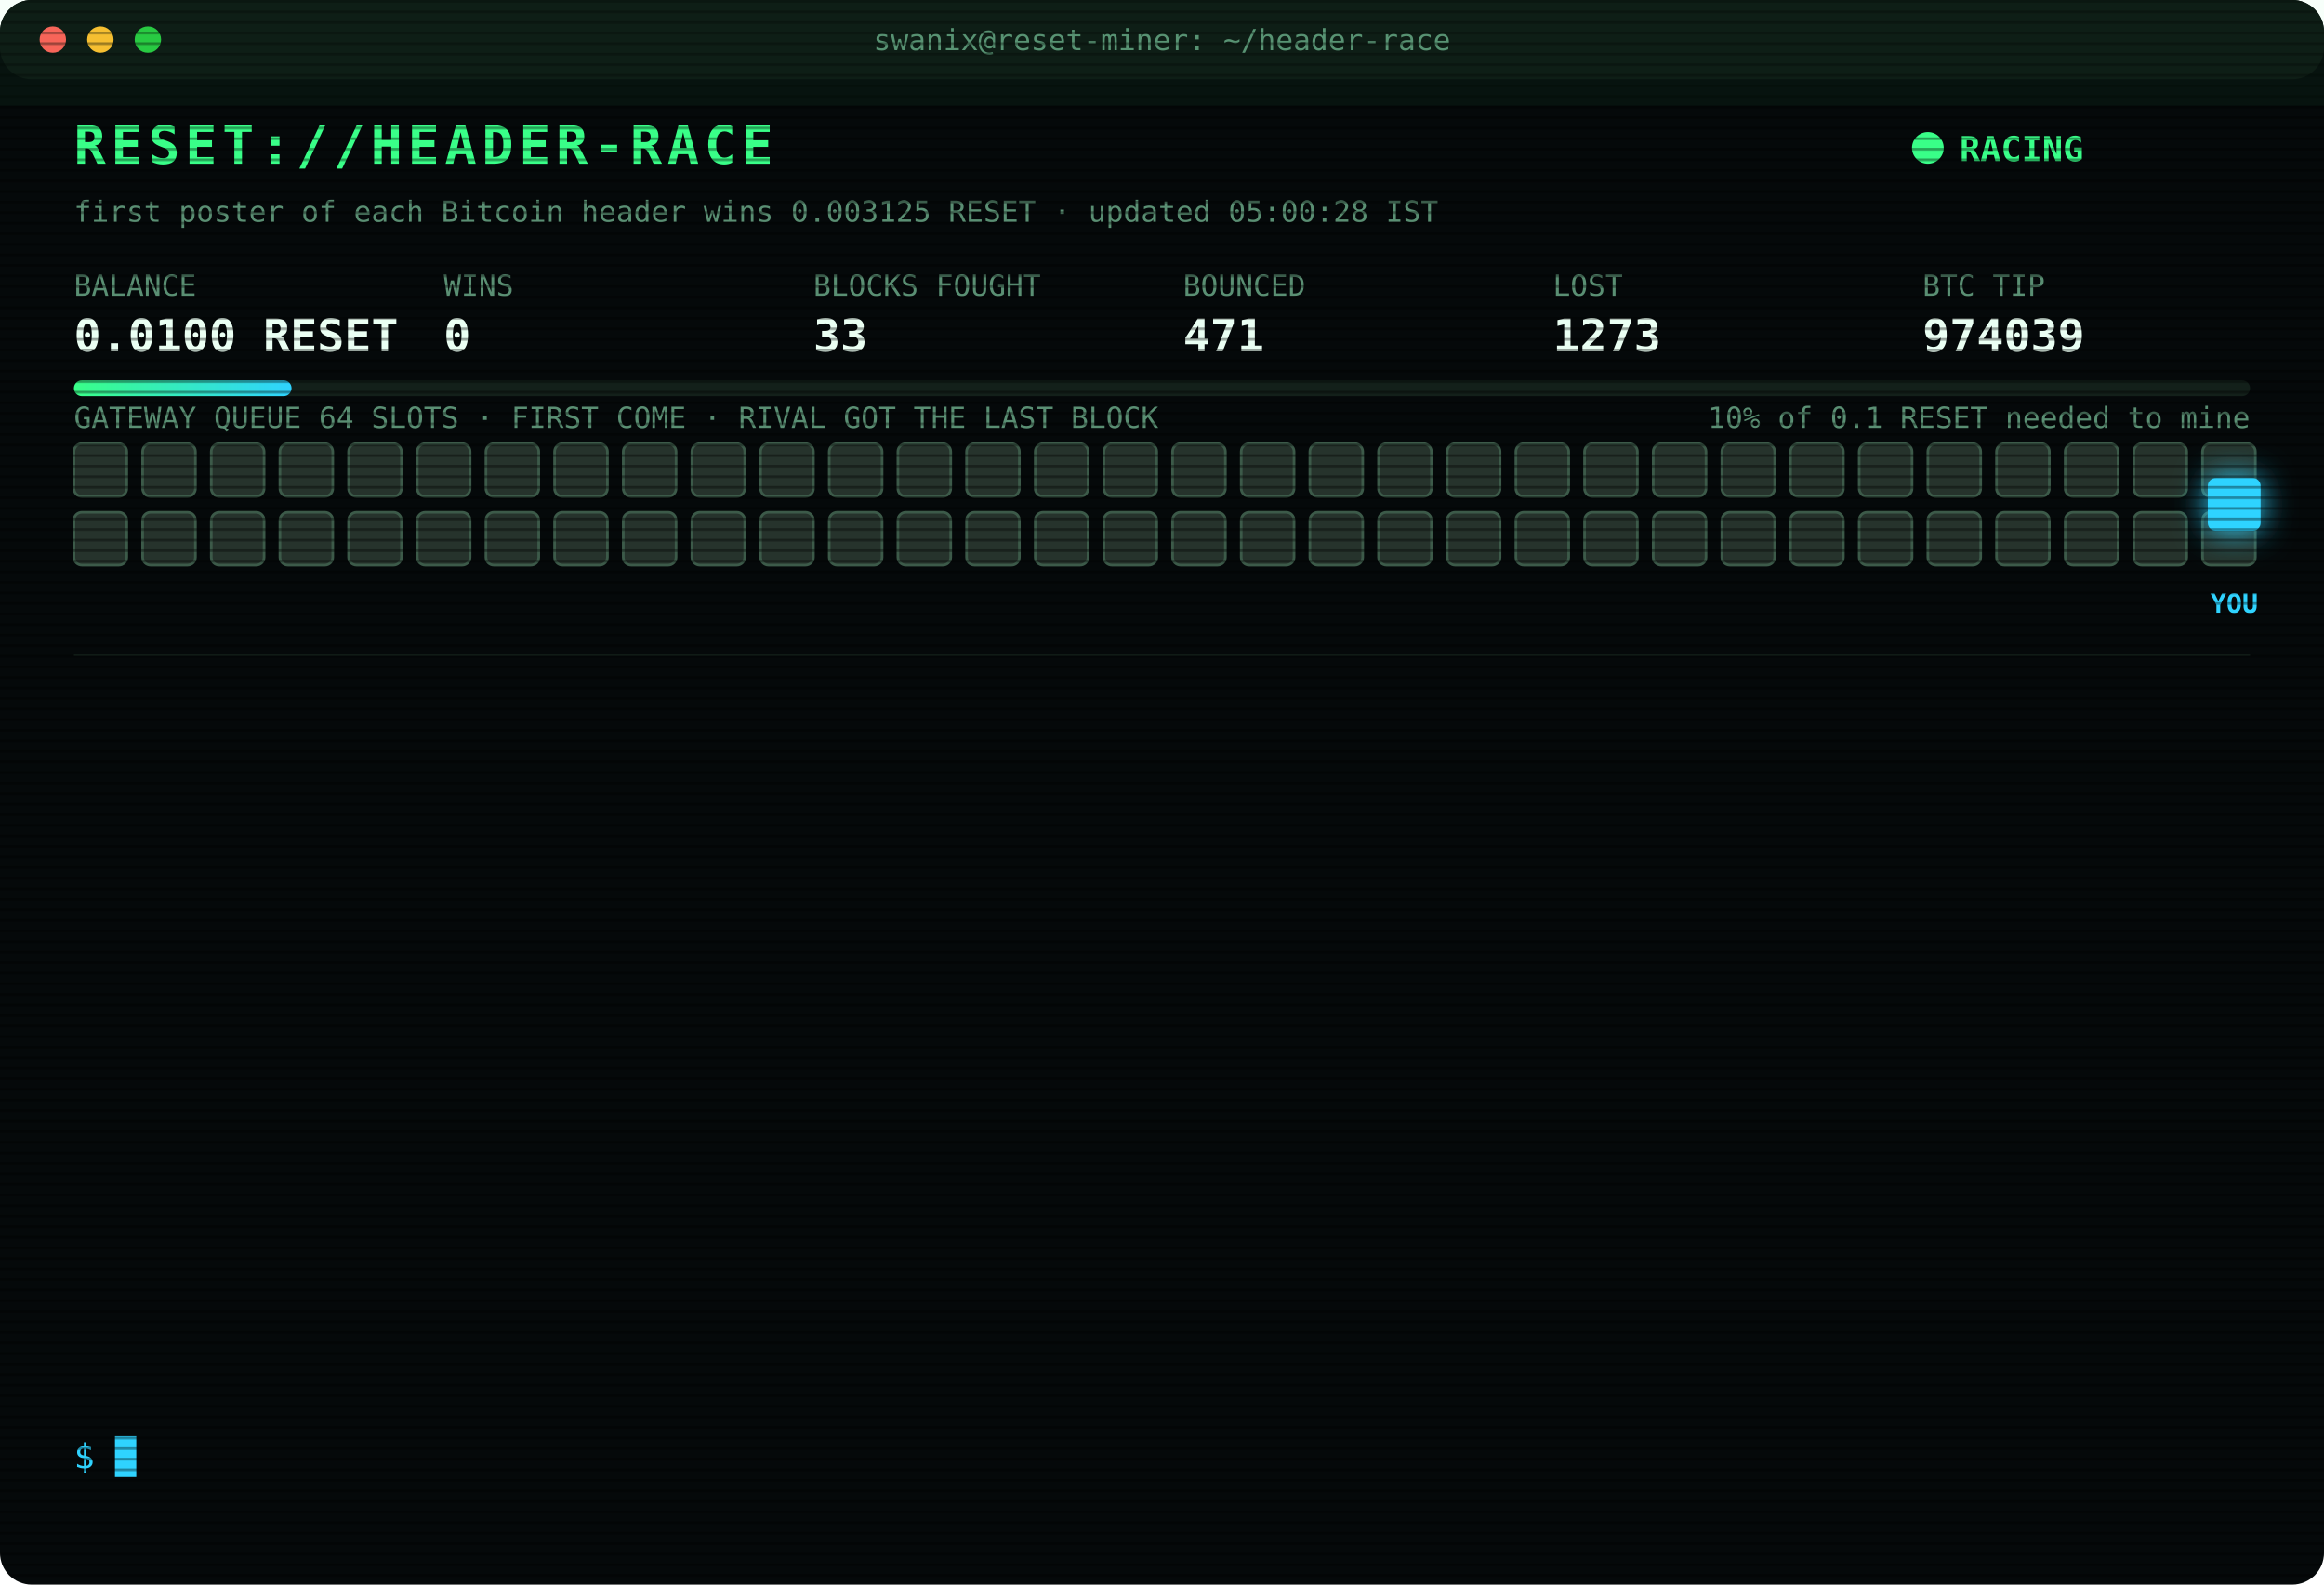
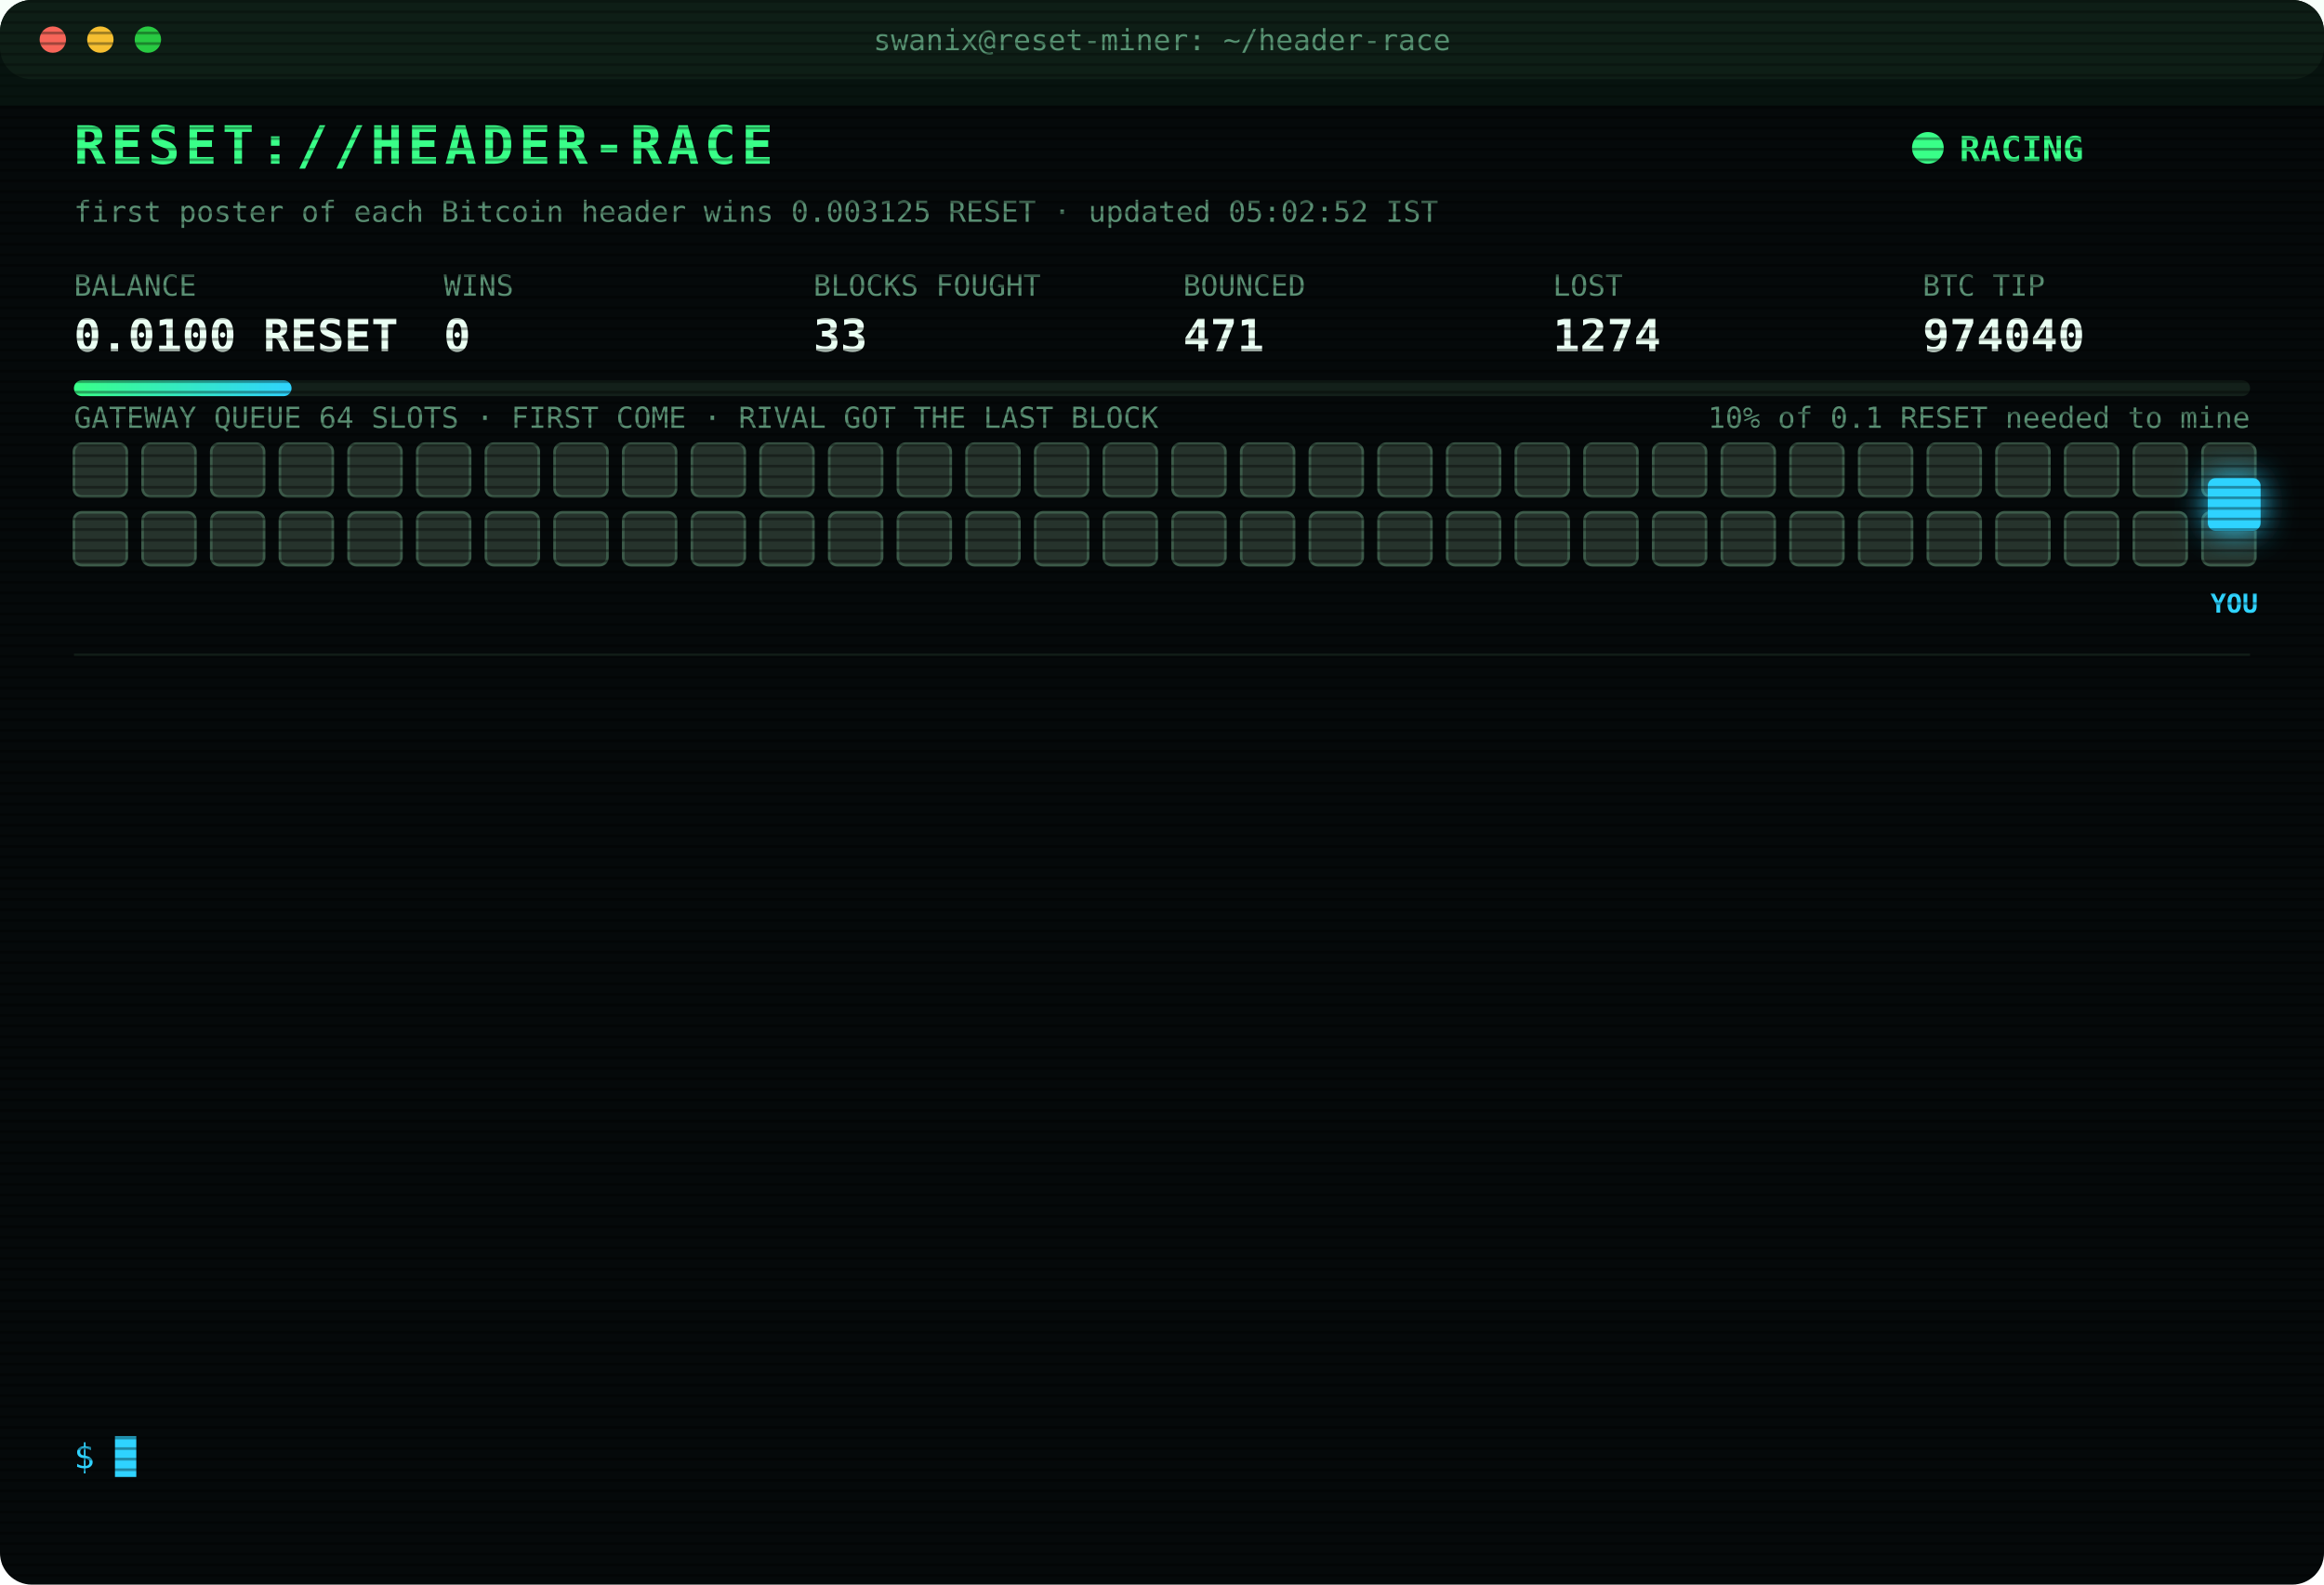
<svg xmlns="http://www.w3.org/2000/svg" width="880" height="600" viewBox="0 0 880 600" font-family="ui-monospace,SFMono-Regular,Menlo,Consolas,monospace">
  <style>
text{font-size:13px;fill:#7CFFB2}
.title{font-size:20px;font-weight:700;fill:#39FF88;letter-spacing:2px;animation:glitch 3s infinite steps(1)}
.sub{fill:#2fd3ff}.k{fill:#5a8f73;font-size:11px}.v{font-size:17px;font-weight:700;fill:#eafff3}
.ts{fill:#3f6b56}.boot{fill:#2fd3ff}.dim{fill:#5a8f73}.bad{fill:#ff4d6d}.warn{fill:#ffd23f}.mag{fill:#ff5cf0}.win{fill:#39FF88;font-weight:700}
.tag{font-size:10px;fill:#2fd3ff;font-weight:700}
.rival{fill:#26332c;stroke:#3c5a49;animation:jam 1.2s infinite alternate}
.idle{fill:#141c18;stroke:#22302a;animation:breathe 4s infinite}
.me{fill:#2fd3ff;filter:drop-shadow(0 0 6px #2fd3ff)}
.hover{animation:nudge 1.1s infinite ease-in-out}.bounce{animation:kick 1.4s infinite}
.ln{opacity:0;animation:in .4s forwards}
.cur{animation:blink 1s infinite steps(1)}
.scan{animation:scan 6s infinite linear}
.led{animation:blink 1.4s infinite}
@keyframes in{from{opacity:0;transform:translateX(-6px)}to{opacity:1;transform:none}}
@keyframes blink{50%{opacity:0}}
@keyframes jam{to{fill:#33463b}}
@keyframes breathe{50%{opacity:.4}}
@keyframes nudge{50%{transform:translateX(-10px)}}
@keyframes kick{0%,100%{transform:none}30%{transform:translateX(-14px)}55%{transform:translateX(10px) translateY(-6px)}}
@keyframes glitch{0%,92%{transform:none}93%{transform:translateX(2px);fill:#ff4d6d}95%{transform:translateX(-2px);fill:#2fd3ff}97%{transform:none}}
@keyframes scan{from{transform:translateY(-40px)}to{transform:translateY(600px)}}
</style>
  <defs>
    <pattern id="sl" width="4" height="4" patternUnits="userSpaceOnUse">
      <rect width="4" height="1" fill="#000" opacity=".35" />
    </pattern>
    <linearGradient id="bar">
      <stop offset="0" stop-color="#39FF88" />
      <stop offset="1" stop-color="#2fd3ff" />
    </linearGradient>
  </defs>
  <rect width="880" height="600" rx="12" fill="#05090a" />
  <rect width="880" height="30" rx="12" fill="#0d1512" />
  <circle cx="20" cy="15" r="5" fill="#ff5f57" />
  <circle cx="38" cy="15" r="5" fill="#febc2e" />
  <circle cx="56" cy="15" r="5" fill="#28c840" />
  <text x="440" y="19" text-anchor="middle" class="k">swanix@reset-miner: ~/header-race</text>
  <text x="28" y="62" class="title">RESET://HEADER-RACE</text>
  <circle class="led" cx="730" cy="56" r="6" fill="#39FF88" />
  <text x="742" y="61" class="win">RACING</text>
-   <text x="28" y="84" class="k">first poster of each Bitcoin header wins 0.003125 RESET · updated 05:00:28 IST</text>
+   <text x="28" y="84" class="k">first poster of each Bitcoin header wins 0.003125 RESET · updated 05:02:52 IST</text>
  <text x="28" y="112" class="k">BALANCE</text>
  <text x="28" y="133" class="v">0.0100 RESET</text>
  <text x="168" y="112" class="k">WINS</text>
  <text x="168" y="133" class="v">0</text>
  <text x="308" y="112" class="k">BLOCKS FOUGHT</text>
  <text x="308" y="133" class="v">33</text>
  <text x="448" y="112" class="k">BOUNCED</text>
  <text x="448" y="133" class="v">471</text>
  <text x="588" y="112" class="k">LOST</text>
-   <text x="588" y="133" class="v">1273</text>
+   <text x="588" y="133" class="v">1274</text>
  <text x="728" y="112" class="k">BTC TIP</text>
-   <text x="728" y="133" class="v">974039</text>
+   <text x="728" y="133" class="v">974040</text>
  <rect x="28" y="144" width="824" height="6" rx="3" fill="#13201a" />
  <rect x="28" y="144" width="82.4" height="6" rx="3" fill="url(#bar)" />
  <text x="852" y="162" text-anchor="end" class="k">10% of 0.1 RESET needed to mine</text>
  <text x="28" y="162" class="k">GATEWAY QUEUE 64 SLOTS · FIRST COME · RIVAL GOT THE LAST BLOCK</text>
  <rect class="rival" x="28" y="168" width="20" height="20" rx="3" style="animation-delay:0.00s" />
  <rect class="rival" x="54" y="168" width="20" height="20" rx="3" style="animation-delay:0.05s" />
  <rect class="rival" x="80" y="168" width="20" height="20" rx="3" style="animation-delay:0.10s" />
  <rect class="rival" x="106" y="168" width="20" height="20" rx="3" style="animation-delay:0.15s" />
  <rect class="rival" x="132" y="168" width="20" height="20" rx="3" style="animation-delay:0.20s" />
  <rect class="rival" x="158" y="168" width="20" height="20" rx="3" style="animation-delay:0.25s" />
  <rect class="rival" x="184" y="168" width="20" height="20" rx="3" style="animation-delay:0.30s" />
  <rect class="rival" x="210" y="168" width="20" height="20" rx="3" style="animation-delay:0.35s" />
  <rect class="rival" x="236" y="168" width="20" height="20" rx="3" style="animation-delay:0.40s" />
  <rect class="rival" x="262" y="168" width="20" height="20" rx="3" style="animation-delay:0.45s" />
  <rect class="rival" x="288" y="168" width="20" height="20" rx="3" style="animation-delay:0.50s" />
  <rect class="rival" x="314" y="168" width="20" height="20" rx="3" style="animation-delay:0.55s" />
  <rect class="rival" x="340" y="168" width="20" height="20" rx="3" style="animation-delay:0.60s" />
  <rect class="rival" x="366" y="168" width="20" height="20" rx="3" style="animation-delay:0.65s" />
  <rect class="rival" x="392" y="168" width="20" height="20" rx="3" style="animation-delay:0.70s" />
  <rect class="rival" x="418" y="168" width="20" height="20" rx="3" style="animation-delay:0.75s" />
  <rect class="rival" x="444" y="168" width="20" height="20" rx="3" style="animation-delay:0.80s" />
  <rect class="rival" x="470" y="168" width="20" height="20" rx="3" style="animation-delay:0.85s" />
  <rect class="rival" x="496" y="168" width="20" height="20" rx="3" style="animation-delay:0.90s" />
  <rect class="rival" x="522" y="168" width="20" height="20" rx="3" style="animation-delay:0.95s" />
  <rect class="rival" x="548" y="168" width="20" height="20" rx="3" style="animation-delay:1.00s" />
  <rect class="rival" x="574" y="168" width="20" height="20" rx="3" style="animation-delay:1.05s" />
  <rect class="rival" x="600" y="168" width="20" height="20" rx="3" style="animation-delay:1.10s" />
  <rect class="rival" x="626" y="168" width="20" height="20" rx="3" style="animation-delay:1.15s" />
  <rect class="rival" x="652" y="168" width="20" height="20" rx="3" style="animation-delay:1.20s" />
  <rect class="rival" x="678" y="168" width="20" height="20" rx="3" style="animation-delay:1.25s" />
  <rect class="rival" x="704" y="168" width="20" height="20" rx="3" style="animation-delay:1.30s" />
  <rect class="rival" x="730" y="168" width="20" height="20" rx="3" style="animation-delay:1.35s" />
  <rect class="rival" x="756" y="168" width="20" height="20" rx="3" style="animation-delay:1.40s" />
  <rect class="rival" x="782" y="168" width="20" height="20" rx="3" style="animation-delay:1.45s" />
  <rect class="rival" x="808" y="168" width="20" height="20" rx="3" style="animation-delay:1.50s" />
  <rect class="rival" x="834" y="168" width="20" height="20" rx="3" style="animation-delay:1.55s" />
  <rect class="rival" x="28" y="194" width="20" height="20" rx="3" style="animation-delay:1.60s" />
  <rect class="rival" x="54" y="194" width="20" height="20" rx="3" style="animation-delay:1.65s" />
  <rect class="rival" x="80" y="194" width="20" height="20" rx="3" style="animation-delay:1.70s" />
  <rect class="rival" x="106" y="194" width="20" height="20" rx="3" style="animation-delay:1.75s" />
  <rect class="rival" x="132" y="194" width="20" height="20" rx="3" style="animation-delay:1.80s" />
  <rect class="rival" x="158" y="194" width="20" height="20" rx="3" style="animation-delay:1.85s" />
  <rect class="rival" x="184" y="194" width="20" height="20" rx="3" style="animation-delay:1.90s" />
  <rect class="rival" x="210" y="194" width="20" height="20" rx="3" style="animation-delay:1.95s" />
  <rect class="rival" x="236" y="194" width="20" height="20" rx="3" style="animation-delay:2.00s" />
  <rect class="rival" x="262" y="194" width="20" height="20" rx="3" style="animation-delay:2.05s" />
  <rect class="rival" x="288" y="194" width="20" height="20" rx="3" style="animation-delay:2.10s" />
  <rect class="rival" x="314" y="194" width="20" height="20" rx="3" style="animation-delay:2.15s" />
  <rect class="rival" x="340" y="194" width="20" height="20" rx="3" style="animation-delay:2.20s" />
  <rect class="rival" x="366" y="194" width="20" height="20" rx="3" style="animation-delay:2.25s" />
  <rect class="rival" x="392" y="194" width="20" height="20" rx="3" style="animation-delay:2.30s" />
  <rect class="rival" x="418" y="194" width="20" height="20" rx="3" style="animation-delay:2.35s" />
  <rect class="rival" x="444" y="194" width="20" height="20" rx="3" style="animation-delay:2.40s" />
  <rect class="rival" x="470" y="194" width="20" height="20" rx="3" style="animation-delay:2.45s" />
  <rect class="rival" x="496" y="194" width="20" height="20" rx="3" style="animation-delay:2.50s" />
  <rect class="rival" x="522" y="194" width="20" height="20" rx="3" style="animation-delay:2.55s" />
  <rect class="rival" x="548" y="194" width="20" height="20" rx="3" style="animation-delay:2.60s" />
  <rect class="rival" x="574" y="194" width="20" height="20" rx="3" style="animation-delay:2.65s" />
  <rect class="rival" x="600" y="194" width="20" height="20" rx="3" style="animation-delay:2.70s" />
  <rect class="rival" x="626" y="194" width="20" height="20" rx="3" style="animation-delay:2.75s" />
  <rect class="rival" x="652" y="194" width="20" height="20" rx="3" style="animation-delay:2.80s" />
  <rect class="rival" x="678" y="194" width="20" height="20" rx="3" style="animation-delay:2.85s" />
  <rect class="rival" x="704" y="194" width="20" height="20" rx="3" style="animation-delay:2.90s" />
  <rect class="rival" x="730" y="194" width="20" height="20" rx="3" style="animation-delay:2.95s" />
  <rect class="rival" x="756" y="194" width="20" height="20" rx="3" style="animation-delay:3.00s" />
  <rect class="rival" x="782" y="194" width="20" height="20" rx="3" style="animation-delay:3.05s" />
  <rect class="rival" x="808" y="194" width="20" height="20" rx="3" style="animation-delay:3.10s" />
  <rect class="rival" x="834" y="194" width="20" height="20" rx="3" style="animation-delay:3.15s" />
  <g class="hover">
    <rect class="me" x="836" y="181" width="20" height="20" rx="3" />
    <text class="tag" x="846" y="232" text-anchor="middle">YOU</text>
  </g>
  <line x1="28" x2="852" y1="248" y2="248" stroke="#13201a" />
  <g class="ln" style="animation-delay:0.40s">
-     <text x="28" y="270" class="ts">03:34:55</text>
-     <text x="104" y="270" class="bad">[LOST] #974029 taken by a rival miner</text>
+     <text x="28" y="270" class="ts">03:36:46</text>
+     <text x="104" y="270" class="bad">[LOST] #974030 taken by a rival miner</text>
  </g>
  <g class="ln" style="animation-delay:0.65s">
-     <text x="28" y="292" class="ts">03:36:46</text>
-     <text x="104" y="292" class="bad">[LOST] #974030 taken by a rival miner</text>
+     <text x="28" y="292" class="ts">03:46:40</text>
+     <text x="104" y="292" class="bad">[LOST] #974031 taken by a rival miner</text>
  </g>
  <g class="ln" style="animation-delay:0.90s">
-     <text x="28" y="314" class="ts">03:46:40</text>
-     <text x="104" y="314" class="bad">[LOST] #974031 taken by a rival miner</text>
+     <text x="28" y="314" class="ts">03:49:39</text>
+     <text x="104" y="314" class="bad">[LOST] #974032 taken by a rival miner</text>
  </g>
  <g class="ln" style="animation-delay:1.15s">
-     <text x="28" y="336" class="ts">03:49:39</text>
-     <text x="104" y="336" class="bad">[LOST] #974032 taken by a rival miner</text>
+     <text x="28" y="336" class="ts">03:54:06</text>
+     <text x="104" y="336" class="bad">[LOST] #974033 taken by a rival miner</text>
  </g>
  <g class="ln" style="animation-delay:1.40s">
-     <text x="28" y="358" class="ts">03:54:06</text>
-     <text x="104" y="358" class="bad">[LOST] #974033 taken by a rival miner</text>
+     <text x="28" y="358" class="ts">04:01:17</text>
+     <text x="104" y="358" class="bad">[LOST] #974034 taken by a rival miner</text>
  </g>
  <g class="ln" style="animation-delay:1.65s">
-     <text x="28" y="380" class="ts">04:01:17</text>
-     <text x="104" y="380" class="bad">[LOST] #974034 taken by a rival miner</text>
+     <text x="28" y="380" class="ts">04:08:40</text>
+     <text x="104" y="380" class="bad">[LOST] #974035 taken by a rival miner</text>
  </g>
  <g class="ln" style="animation-delay:1.90s">
-     <text x="28" y="402" class="ts">04:08:40</text>
-     <text x="104" y="402" class="bad">[LOST] #974035 taken by a rival miner</text>
+     <text x="28" y="402" class="ts">04:10:42</text>
+     <text x="104" y="402" class="dim">[STINT END] calls 784 · wins 0</text>
  </g>
  <g class="ln" style="animation-delay:2.15s">
-     <text x="28" y="424" class="ts">04:10:42</text>
-     <text x="104" y="424" class="dim">[STINT END] calls 784 · wins 0</text>
+     <text x="28" y="424" class="ts">04:15:25</text>
+     <text x="104" y="424" class="boot">[BOOT] racer v3 online · 3 feeds · stint 340m</text>
  </g>
  <g class="ln" style="animation-delay:2.40s">
-     <text x="28" y="446" class="ts">04:15:25</text>
-     <text x="104" y="446" class="boot">[BOOT] racer v3 online · 3 feeds · stint 340m</text>
+     <text x="28" y="446" class="ts">04:18:26</text>
+     <text x="104" y="446" class="bad">[LOST] #974036 taken by a rival miner</text>
  </g>
  <g class="ln" style="animation-delay:2.65s">
-     <text x="28" y="468" class="ts">04:18:26</text>
-     <text x="104" y="468" class="bad">[LOST] #974036 taken by a rival miner</text>
+     <text x="28" y="468" class="ts">04:46:03</text>
+     <text x="104" y="468" class="bad">[LOST] #974037 taken by a rival miner</text>
  </g>
  <g class="ln" style="animation-delay:2.90s">
-     <text x="28" y="490" class="ts">04:46:03</text>
-     <text x="104" y="490" class="bad">[LOST] #974037 taken by a rival miner</text>
+     <text x="28" y="490" class="ts">04:56:23</text>
+     <text x="104" y="490" class="bad">[LOST] #974038 taken by a rival miner</text>
  </g>
  <g class="ln" style="animation-delay:3.15s">
-     <text x="28" y="512" class="ts">04:56:23</text>
-     <text x="104" y="512" class="bad">[LOST] #974038 taken by a rival miner</text>
+     <text x="28" y="512" class="ts">04:59:23</text>
+     <text x="104" y="512" class="bad">[LOST] #974039 taken by a rival miner</text>
  </g>
  <g class="ln" style="animation-delay:3.40s">
-     <text x="28" y="534" class="ts">04:59:23</text>
-     <text x="104" y="534" class="bad">[LOST] #974039 taken by a rival miner</text>
+     <text x="28" y="534" class="ts">05:02:52</text>
+     <text x="104" y="534" class="bad">[LOST] #974040 taken by a rival miner</text>
  </g>
  <text x="28" y="556" class="sub">$ <tspan class="cur">█</tspan>
  </text>
  <rect width="880" height="600" rx="12" fill="url(#sl)" pointer-events="none" />
  <rect class="scan" width="880" height="40" fill="#39FF88" opacity=".04" />
</svg>
